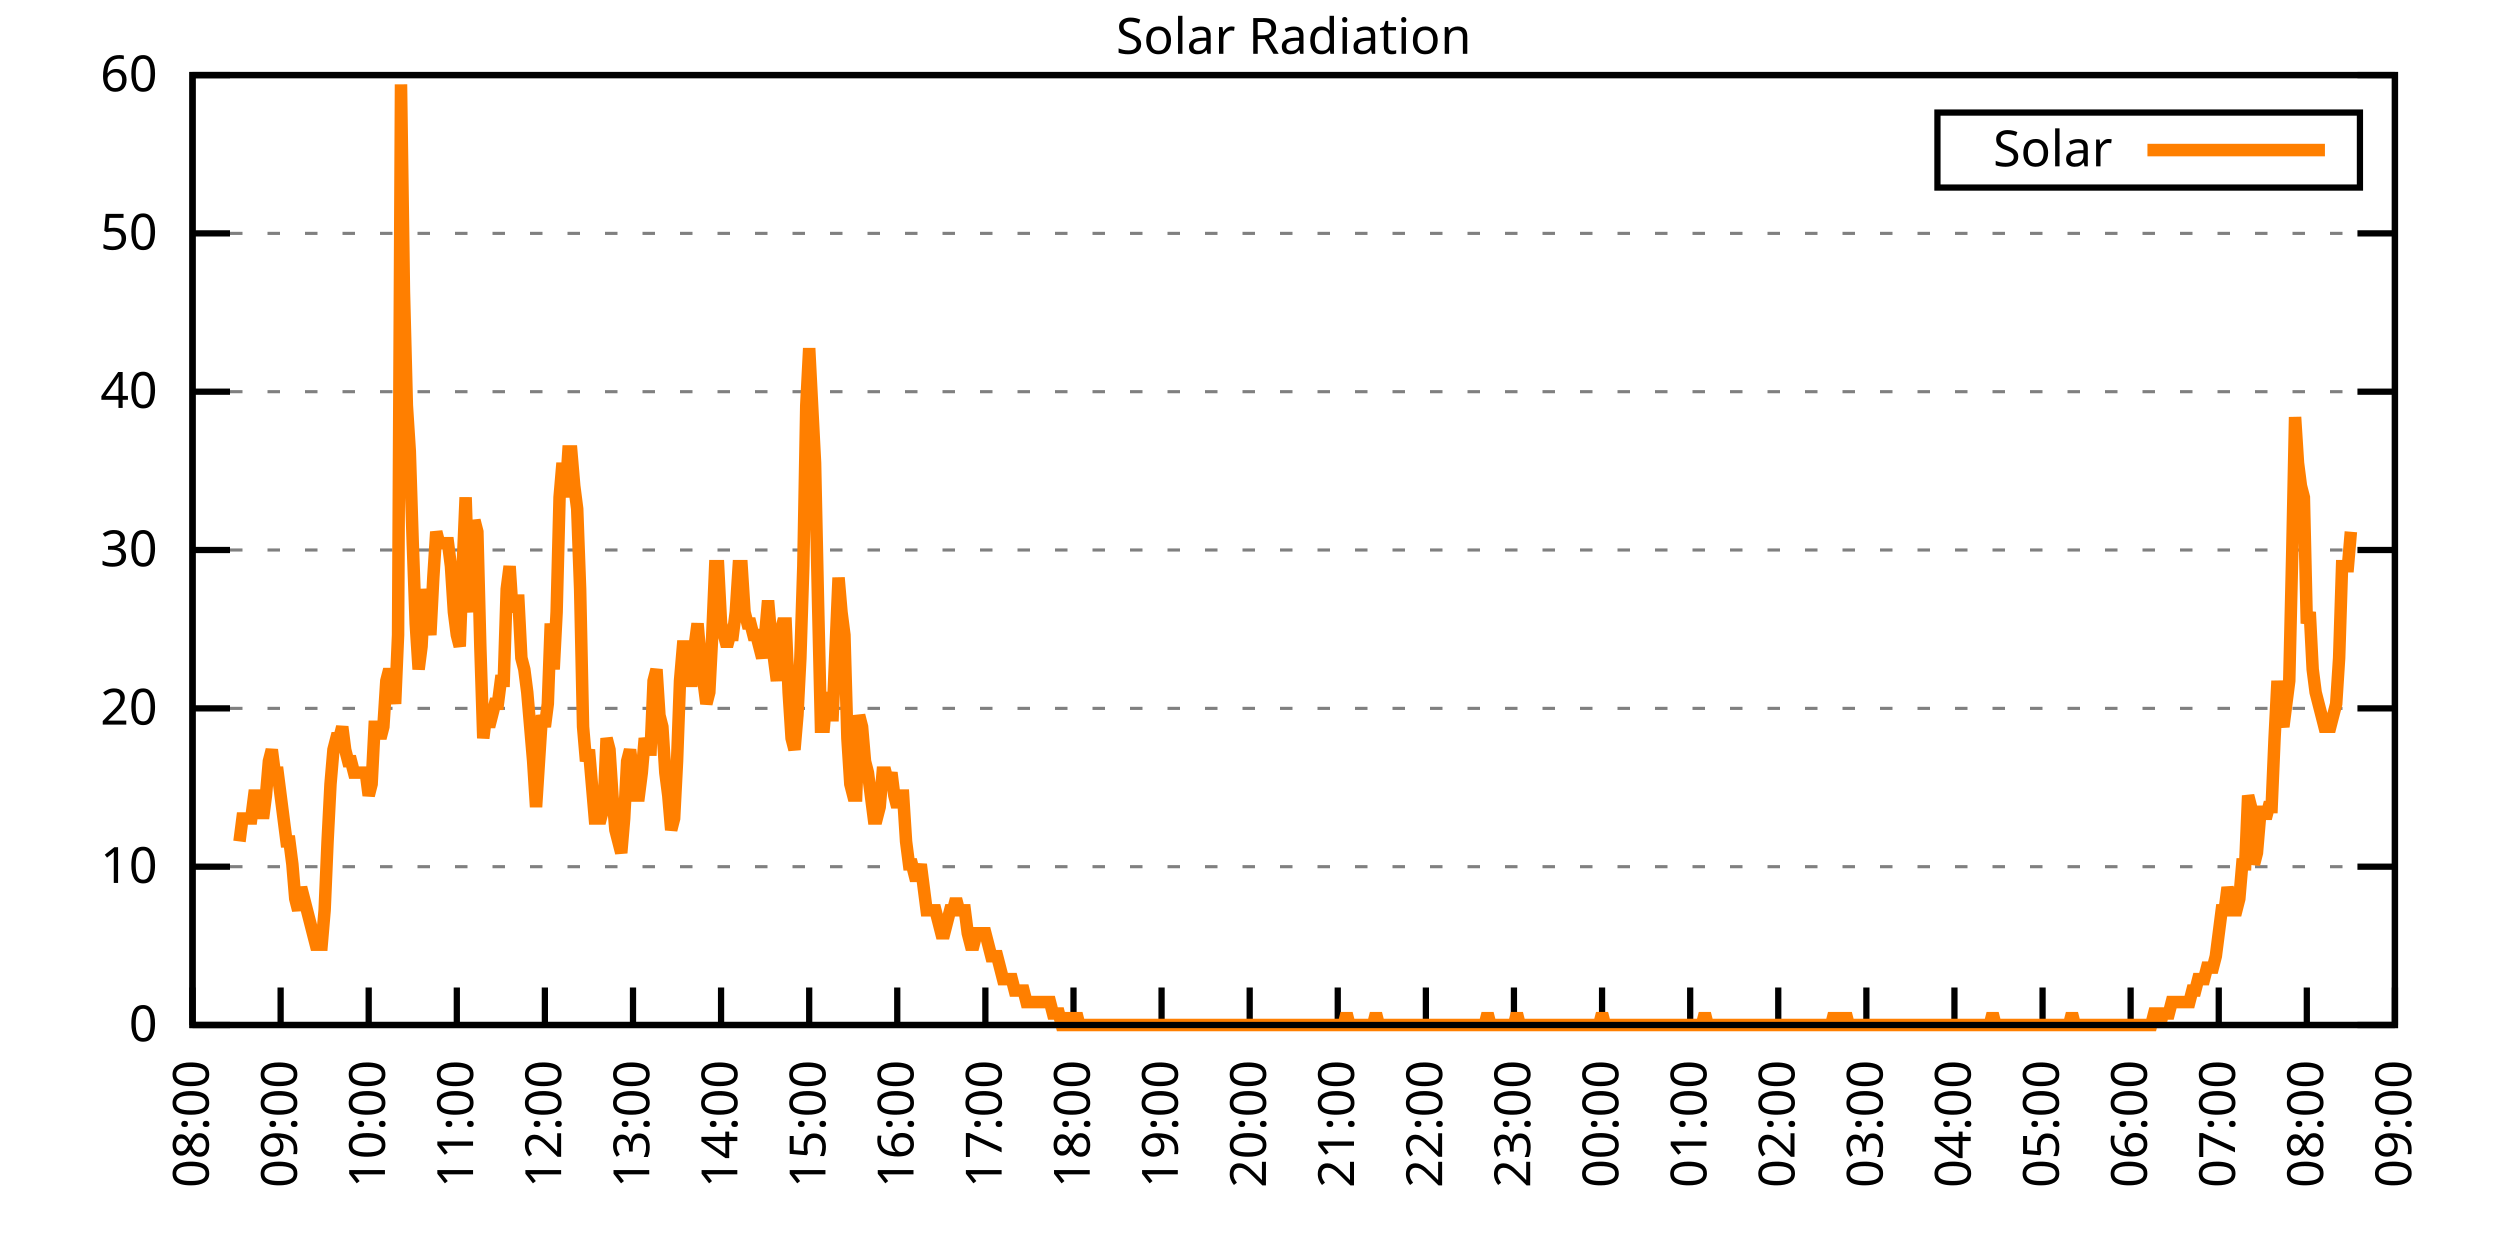
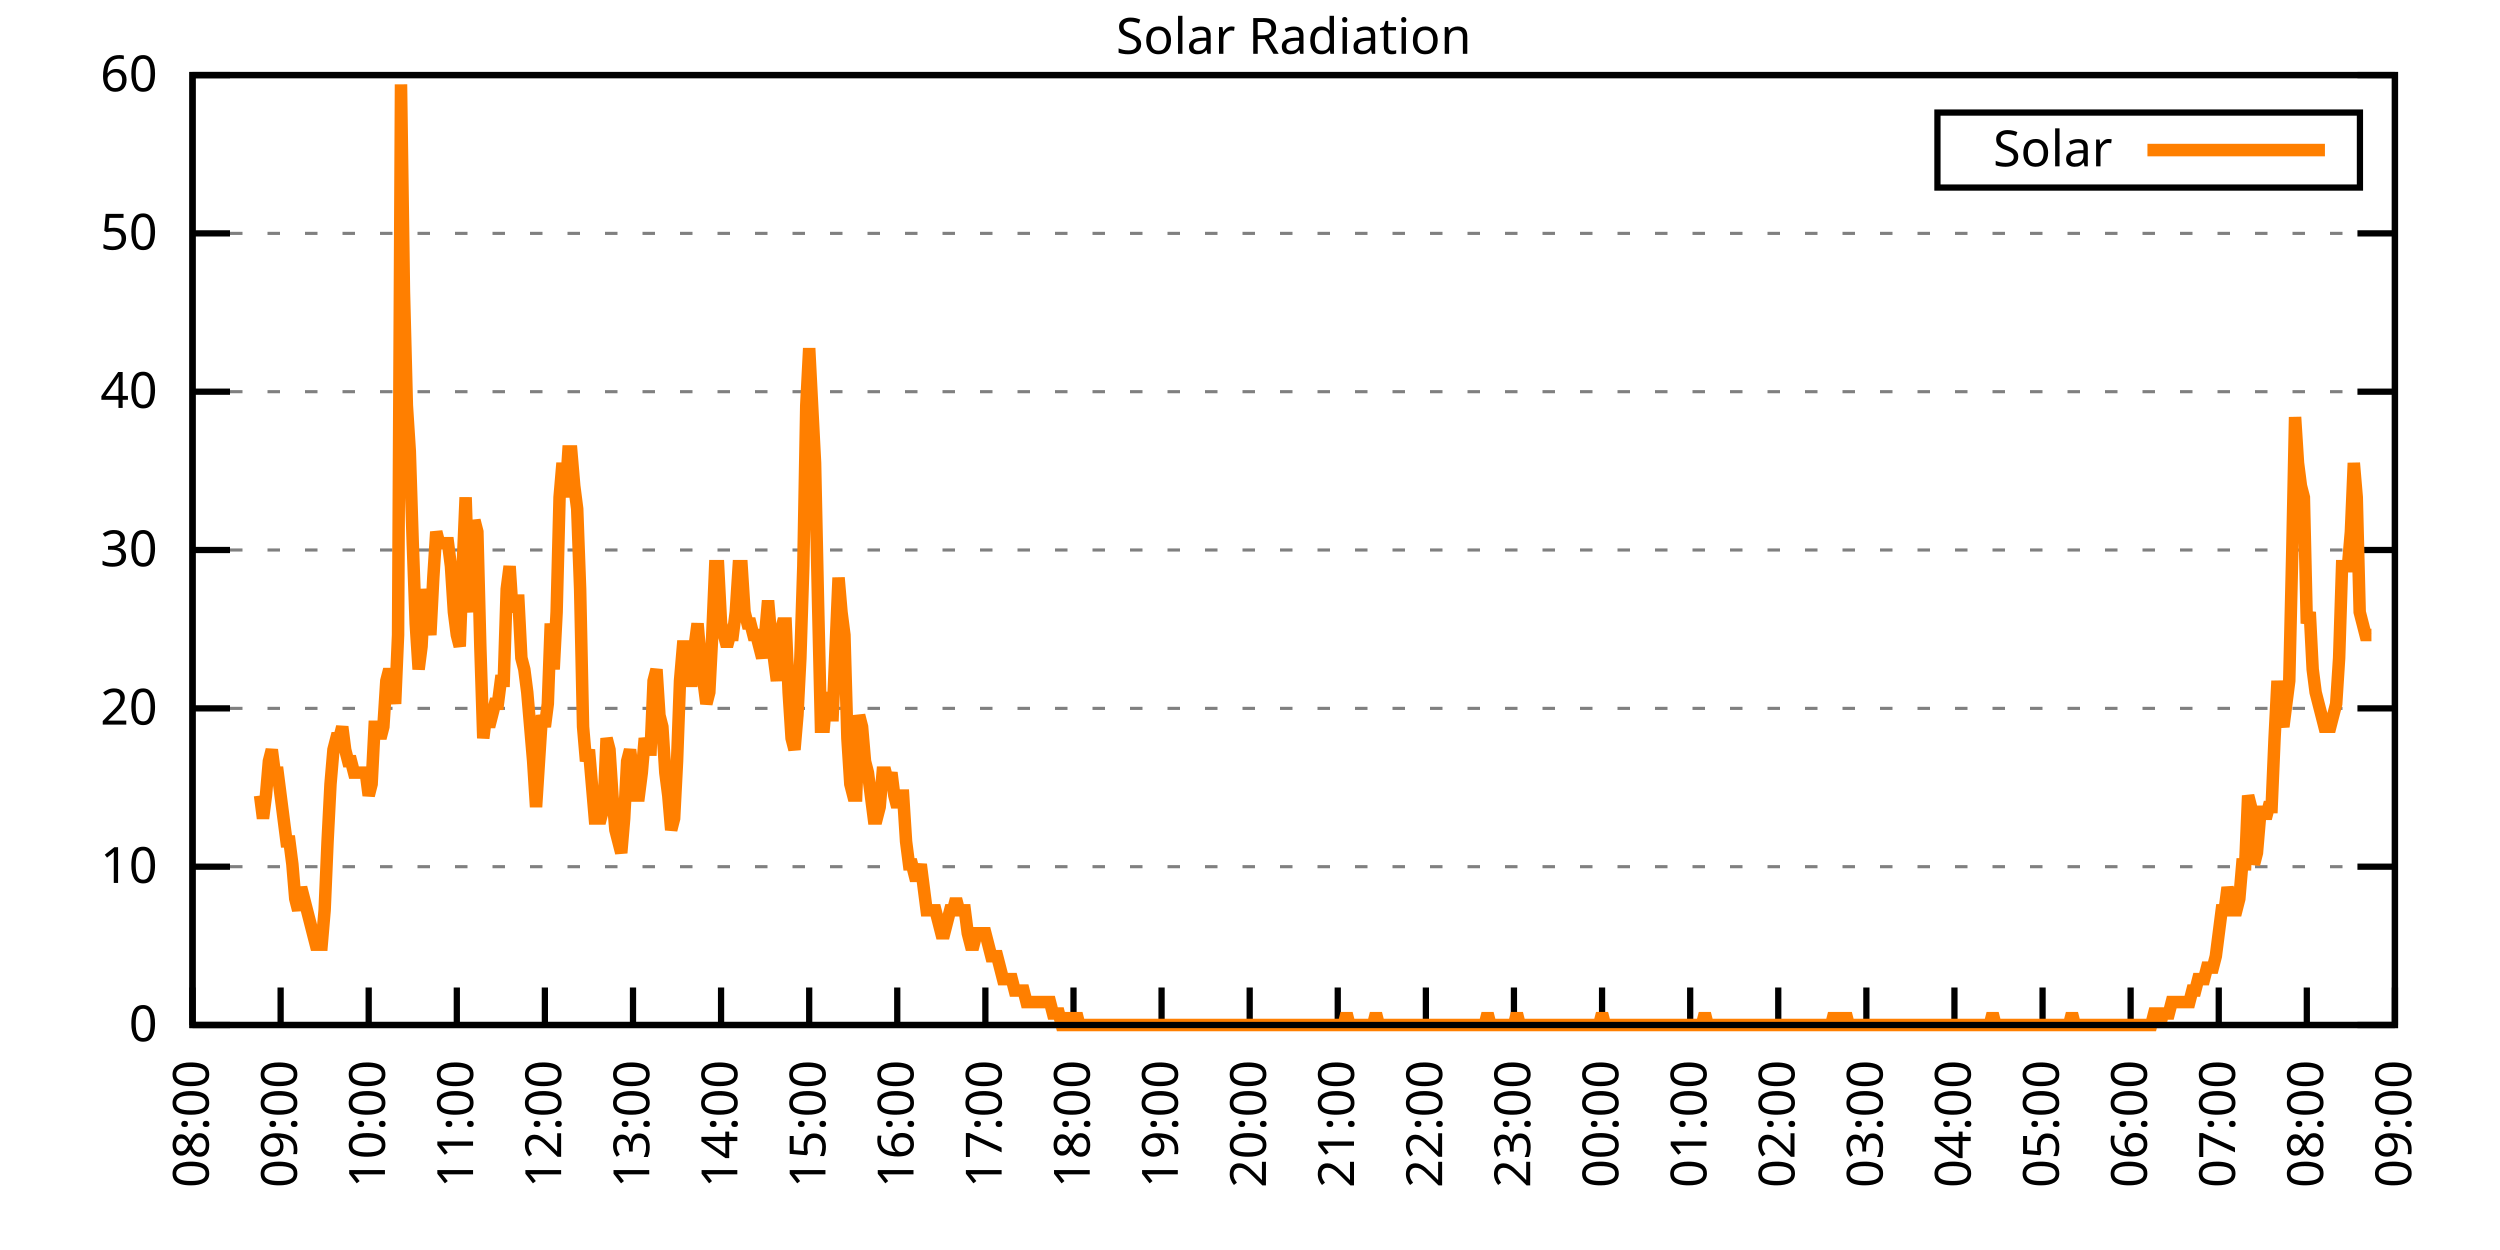
<svg xmlns="http://www.w3.org/2000/svg" xmlns:xlink="http://www.w3.org/1999/xlink" width="400" height="200" viewBox="0 0 400 200">
  <g id="gnuplot_canvas">
    <rect x="0" y="0" width="400" height="200" fill="none" />
    <defs>
      <circle id="gpDot" r="0.5" stroke-width="0.5" stroke="currentColor" />
      <path id="gpPt0" stroke-width="0.333" stroke="currentColor" d="M-1,0 h2 M0,-1 v2" />
      <path id="gpPt1" stroke-width="0.333" stroke="currentColor" d="M-1,-1 L1,1 M1,-1 L-1,1" />
      <path id="gpPt2" stroke-width="0.333" stroke="currentColor" d="M-1,0 L1,0 M0,-1 L0,1 M-1,-1 L1,1 M-1,1 L1,-1" />
      <rect id="gpPt3" stroke-width="0.333" stroke="currentColor" x="-1" y="-1" width="2" height="2" />
      <rect id="gpPt4" stroke-width="0.333" stroke="currentColor" fill="currentColor" x="-1" y="-1" width="2" height="2" />
      <circle id="gpPt5" stroke-width="0.333" stroke="currentColor" cx="0" cy="0" r="1" />
      <use xlink:href="#gpPt5" id="gpPt6" fill="currentColor" stroke="none" />
      <path id="gpPt7" stroke-width="0.333" stroke="currentColor" d="M0,-1.33 L-1.33,0.67 L1.33,0.67 z" />
      <use xlink:href="#gpPt7" id="gpPt8" fill="currentColor" stroke="none" />
      <use xlink:href="#gpPt7" id="gpPt9" stroke="currentColor" transform="rotate(180)" />
      <use xlink:href="#gpPt9" id="gpPt10" fill="currentColor" stroke="none" />
      <use xlink:href="#gpPt3" id="gpPt11" stroke="currentColor" transform="rotate(45)" />
      <use xlink:href="#gpPt11" id="gpPt12" fill="currentColor" stroke="none" />
      <path id="gpPt13" stroke-width="0.333" stroke="currentColor" d="M0,1.330 L1.265,0.411 L0.782,-1.067 L-0.782,-1.076 L-1.265,0.411 z" />
      <use xlink:href="#gpPt13" id="gpPt14" fill="currentColor" stroke="none" />
      <filter id="textbox" filterUnits="objectBoundingBox" x="0" y="0" height="1" width="1">
        <feFlood flood-color="white" flood-opacity="1" result="bgnd" />
        <feComposite in="SourceGraphic" in2="bgnd" operator="atop" />
      </filter>
      <filter id="greybox" filterUnits="objectBoundingBox" x="0" y="0" height="1" width="1">
        <feFlood flood-color="lightgrey" flood-opacity="1" result="grey" />
        <feComposite in="SourceGraphic" in2="grey" operator="atop" />
      </filter>
    </defs>
    <g fill="none" color="white" stroke="currentColor" stroke-width="1.00" stroke-linecap="butt" stroke-linejoin="miter">
</g>
    <g fill="none" color="black" stroke="currentColor" stroke-width="1.00" stroke-linecap="butt" stroke-linejoin="miter">
      <g stroke="none" shape-rendering="crispEdges">
        <polygon fill="rgb(255, 255, 255)" points="30.80,164.00 383.18,164.00 383.18,12.02 30.80,12.02 " />
      </g>
    </g>
    <g fill="none" color="black" stroke="currentColor" stroke-width="1.00" stroke-linecap="butt" stroke-linejoin="miter">
</g>
    <g fill="none" color="black" stroke="black" stroke-width="0.50" stroke-linecap="butt" stroke-linejoin="miter">
</g>
    <g fill="none" color="gray" stroke="currentColor" stroke-width="0.50" stroke-linecap="butt" stroke-linejoin="miter">
      <path stroke="gray" stroke-dasharray="2,4" class="gridline" d="M30.80,164.00 L383.19,164.00  " />
    </g>
    <g fill="none" color="gray" stroke="gray" stroke-width="1.00" stroke-linecap="butt" stroke-linejoin="miter">
</g>
    <g fill="none" color="black" stroke="currentColor" stroke-width="1.00" stroke-linecap="butt" stroke-linejoin="miter">
      <path stroke="black" d="M30.80,164.00 L36.80,164.00 M383.19,164.00 L377.19,164.00  " />
      <g transform="translate(25.20,166.60)" stroke="none" fill="black" font-family="Sans" font-size="8.00" text-anchor="end">
        <text>
          <tspan font-family="Sans"> 0</tspan>
        </text>
      </g>
    </g>
    <g fill="none" color="black" stroke="currentColor" stroke-width="1.00" stroke-linecap="butt" stroke-linejoin="miter">
</g>
    <g fill="none" color="black" stroke="black" stroke-width="0.50" stroke-linecap="butt" stroke-linejoin="miter">
</g>
    <g fill="none" color="gray" stroke="currentColor" stroke-width="0.50" stroke-linecap="butt" stroke-linejoin="miter">
      <path stroke="gray" stroke-dasharray="2,4" class="gridline" d="M30.80,138.67 L383.19,138.67  " />
    </g>
    <g fill="none" color="gray" stroke="gray" stroke-width="1.00" stroke-linecap="butt" stroke-linejoin="miter">
</g>
    <g fill="none" color="black" stroke="currentColor" stroke-width="1.00" stroke-linecap="butt" stroke-linejoin="miter">
      <path stroke="black" d="M30.80,138.67 L36.80,138.67 M383.19,138.67 L377.19,138.67  " />
      <g transform="translate(25.20,141.27)" stroke="none" fill="black" font-family="Sans" font-size="8.00" text-anchor="end">
        <text>
          <tspan font-family="Sans"> 10</tspan>
        </text>
      </g>
    </g>
    <g fill="none" color="black" stroke="currentColor" stroke-width="1.00" stroke-linecap="butt" stroke-linejoin="miter">
</g>
    <g fill="none" color="black" stroke="black" stroke-width="0.50" stroke-linecap="butt" stroke-linejoin="miter">
</g>
    <g fill="none" color="gray" stroke="currentColor" stroke-width="0.50" stroke-linecap="butt" stroke-linejoin="miter">
      <path stroke="gray" stroke-dasharray="2,4" class="gridline" d="M30.80,113.34 L383.19,113.34  " />
    </g>
    <g fill="none" color="gray" stroke="gray" stroke-width="1.00" stroke-linecap="butt" stroke-linejoin="miter">
</g>
    <g fill="none" color="black" stroke="currentColor" stroke-width="1.00" stroke-linecap="butt" stroke-linejoin="miter">
      <path stroke="black" d="M30.80,113.34 L36.80,113.34 M383.19,113.34 L377.19,113.34  " />
      <g transform="translate(25.20,115.94)" stroke="none" fill="black" font-family="Sans" font-size="8.00" text-anchor="end">
        <text>
          <tspan font-family="Sans"> 20</tspan>
        </text>
      </g>
    </g>
    <g fill="none" color="black" stroke="currentColor" stroke-width="1.00" stroke-linecap="butt" stroke-linejoin="miter">
</g>
    <g fill="none" color="black" stroke="black" stroke-width="0.50" stroke-linecap="butt" stroke-linejoin="miter">
</g>
    <g fill="none" color="gray" stroke="currentColor" stroke-width="0.50" stroke-linecap="butt" stroke-linejoin="miter">
      <path stroke="gray" stroke-dasharray="2,4" class="gridline" d="M30.80,88.00 L383.19,88.00  " />
    </g>
    <g fill="none" color="gray" stroke="gray" stroke-width="1.00" stroke-linecap="butt" stroke-linejoin="miter">
</g>
    <g fill="none" color="black" stroke="currentColor" stroke-width="1.00" stroke-linecap="butt" stroke-linejoin="miter">
      <path stroke="black" d="M30.80,88.00 L36.80,88.00 M383.19,88.00 L377.19,88.00  " />
      <g transform="translate(25.20,90.60)" stroke="none" fill="black" font-family="Sans" font-size="8.00" text-anchor="end">
        <text>
          <tspan font-family="Sans"> 30</tspan>
        </text>
      </g>
    </g>
    <g fill="none" color="black" stroke="currentColor" stroke-width="1.00" stroke-linecap="butt" stroke-linejoin="miter">
</g>
    <g fill="none" color="black" stroke="black" stroke-width="0.50" stroke-linecap="butt" stroke-linejoin="miter">
</g>
    <g fill="none" color="gray" stroke="currentColor" stroke-width="0.50" stroke-linecap="butt" stroke-linejoin="miter">
      <path stroke="gray" stroke-dasharray="2,4" class="gridline" d="M30.80,62.67 L383.19,62.67  " />
    </g>
    <g fill="none" color="gray" stroke="gray" stroke-width="1.00" stroke-linecap="butt" stroke-linejoin="miter">
</g>
    <g fill="none" color="black" stroke="currentColor" stroke-width="1.00" stroke-linecap="butt" stroke-linejoin="miter">
      <path stroke="black" d="M30.80,62.67 L36.80,62.67 M383.19,62.67 L377.19,62.67  " />
      <g transform="translate(25.20,65.27)" stroke="none" fill="black" font-family="Sans" font-size="8.00" text-anchor="end">
        <text>
          <tspan font-family="Sans"> 40</tspan>
        </text>
      </g>
    </g>
    <g fill="none" color="black" stroke="currentColor" stroke-width="1.00" stroke-linecap="butt" stroke-linejoin="miter">
</g>
    <g fill="none" color="black" stroke="black" stroke-width="0.50" stroke-linecap="butt" stroke-linejoin="miter">
</g>
    <g fill="none" color="gray" stroke="currentColor" stroke-width="0.50" stroke-linecap="butt" stroke-linejoin="miter">
      <path stroke="gray" stroke-dasharray="2,4" class="gridline" d="M30.80,37.34 L383.19,37.34  " />
    </g>
    <g fill="none" color="gray" stroke="gray" stroke-width="1.00" stroke-linecap="butt" stroke-linejoin="miter">
</g>
    <g fill="none" color="black" stroke="currentColor" stroke-width="1.00" stroke-linecap="butt" stroke-linejoin="miter">
      <path stroke="black" d="M30.80,37.34 L36.80,37.34 M383.19,37.34 L377.19,37.34  " />
      <g transform="translate(25.20,39.94)" stroke="none" fill="black" font-family="Sans" font-size="8.00" text-anchor="end">
        <text>
          <tspan font-family="Sans"> 50</tspan>
        </text>
      </g>
    </g>
    <g fill="none" color="black" stroke="currentColor" stroke-width="1.00" stroke-linecap="butt" stroke-linejoin="miter">
</g>
    <g fill="none" color="black" stroke="black" stroke-width="0.50" stroke-linecap="butt" stroke-linejoin="miter">
</g>
    <g fill="none" color="gray" stroke="currentColor" stroke-width="0.50" stroke-linecap="butt" stroke-linejoin="miter">
      <path stroke="gray" stroke-dasharray="2,4" class="gridline" d="M30.80,12.01 L383.19,12.01  " />
    </g>
    <g fill="none" color="gray" stroke="gray" stroke-width="1.00" stroke-linecap="butt" stroke-linejoin="miter">
</g>
    <g fill="none" color="black" stroke="currentColor" stroke-width="1.00" stroke-linecap="butt" stroke-linejoin="miter">
      <path stroke="black" d="M30.80,12.01 L36.80,12.01 M383.19,12.01 L377.19,12.01  " />
      <g transform="translate(25.20,14.61)" stroke="none" fill="black" font-family="Sans" font-size="8.00" text-anchor="end">
        <text>
          <tspan font-family="Sans"> 60</tspan>
        </text>
      </g>
    </g>
    <g fill="none" color="black" stroke="currentColor" stroke-width="1.00" stroke-linecap="butt" stroke-linejoin="miter">
      <path stroke="black" d="M30.80,164.00 L30.80,158.00  " />
      <g transform="translate(33.40,169.60) rotate(270.00)" stroke="none" fill="black" font-family="Sans" font-size="8.00" text-anchor="end">
        <text>
          <tspan font-family="Sans">08:00</tspan>
        </text>
      </g>
    </g>
    <g fill="none" color="black" stroke="currentColor" stroke-width="1.00" stroke-linecap="butt" stroke-linejoin="miter">
      <path stroke="black" d="M44.90,164.00 L44.90,158.00  " />
      <g transform="translate(47.50,169.60) rotate(270.00)" stroke="none" fill="black" font-family="Sans" font-size="8.00" text-anchor="end">
        <text>
          <tspan font-family="Sans">09:00</tspan>
        </text>
      </g>
    </g>
    <g fill="none" color="black" stroke="currentColor" stroke-width="1.00" stroke-linecap="butt" stroke-linejoin="miter">
      <path stroke="black" d="M58.99,164.00 L58.99,158.00  " />
      <g transform="translate(61.59,169.60) rotate(270.00)" stroke="none" fill="black" font-family="Sans" font-size="8.00" text-anchor="end">
        <text>
          <tspan font-family="Sans">10:00</tspan>
        </text>
      </g>
    </g>
    <g fill="none" color="black" stroke="currentColor" stroke-width="1.00" stroke-linecap="butt" stroke-linejoin="miter">
      <path stroke="black" d="M73.09,164.00 L73.09,158.00  " />
      <g transform="translate(75.69,169.60) rotate(270.00)" stroke="none" fill="black" font-family="Sans" font-size="8.00" text-anchor="end">
        <text>
          <tspan font-family="Sans">11:00</tspan>
        </text>
      </g>
    </g>
    <g fill="none" color="black" stroke="currentColor" stroke-width="1.00" stroke-linecap="butt" stroke-linejoin="miter">
      <path stroke="black" d="M87.18,164.00 L87.18,158.00  " />
      <g transform="translate(89.78,169.60) rotate(270.00)" stroke="none" fill="black" font-family="Sans" font-size="8.00" text-anchor="end">
        <text>
          <tspan font-family="Sans">12:00</tspan>
        </text>
      </g>
    </g>
    <g fill="none" color="black" stroke="currentColor" stroke-width="1.00" stroke-linecap="butt" stroke-linejoin="miter">
      <path stroke="black" d="M101.28,164.00 L101.28,158.00  " />
      <g transform="translate(103.88,169.60) rotate(270.00)" stroke="none" fill="black" font-family="Sans" font-size="8.00" text-anchor="end">
        <text>
          <tspan font-family="Sans">13:00</tspan>
        </text>
      </g>
    </g>
    <g fill="none" color="black" stroke="currentColor" stroke-width="1.00" stroke-linecap="butt" stroke-linejoin="miter">
      <path stroke="black" d="M115.37,164.00 L115.37,158.00  " />
      <g transform="translate(117.97,169.60) rotate(270.00)" stroke="none" fill="black" font-family="Sans" font-size="8.00" text-anchor="end">
        <text>
          <tspan font-family="Sans">14:00</tspan>
        </text>
      </g>
    </g>
    <g fill="none" color="black" stroke="currentColor" stroke-width="1.00" stroke-linecap="butt" stroke-linejoin="miter">
      <path stroke="black" d="M129.47,164.00 L129.47,158.00  " />
      <g transform="translate(132.07,169.60) rotate(270.00)" stroke="none" fill="black" font-family="Sans" font-size="8.00" text-anchor="end">
        <text>
          <tspan font-family="Sans">15:00</tspan>
        </text>
      </g>
    </g>
    <g fill="none" color="black" stroke="currentColor" stroke-width="1.00" stroke-linecap="butt" stroke-linejoin="miter">
      <path stroke="black" d="M143.56,164.00 L143.56,158.00  " />
      <g transform="translate(146.16,169.60) rotate(270.00)" stroke="none" fill="black" font-family="Sans" font-size="8.00" text-anchor="end">
        <text>
          <tspan font-family="Sans">16:00</tspan>
        </text>
      </g>
    </g>
    <g fill="none" color="black" stroke="currentColor" stroke-width="1.00" stroke-linecap="butt" stroke-linejoin="miter">
      <path stroke="black" d="M157.66,164.00 L157.66,158.00  " />
      <g transform="translate(160.26,169.60) rotate(270.00)" stroke="none" fill="black" font-family="Sans" font-size="8.00" text-anchor="end">
        <text>
          <tspan font-family="Sans">17:00</tspan>
        </text>
      </g>
    </g>
    <g fill="none" color="black" stroke="currentColor" stroke-width="1.00" stroke-linecap="butt" stroke-linejoin="miter">
      <path stroke="black" d="M171.76,164.00 L171.76,158.00  " />
      <g transform="translate(174.36,169.60) rotate(270.00)" stroke="none" fill="black" font-family="Sans" font-size="8.00" text-anchor="end">
        <text>
          <tspan font-family="Sans">18:00</tspan>
        </text>
      </g>
    </g>
    <g fill="none" color="black" stroke="currentColor" stroke-width="1.00" stroke-linecap="butt" stroke-linejoin="miter">
      <path stroke="black" d="M185.85,164.00 L185.85,158.00  " />
      <g transform="translate(188.45,169.60) rotate(270.00)" stroke="none" fill="black" font-family="Sans" font-size="8.00" text-anchor="end">
        <text>
          <tspan font-family="Sans">19:00</tspan>
        </text>
      </g>
    </g>
    <g fill="none" color="black" stroke="currentColor" stroke-width="1.00" stroke-linecap="butt" stroke-linejoin="miter">
      <path stroke="black" d="M199.95,164.00 L199.95,158.00  " />
      <g transform="translate(202.55,169.60) rotate(270.00)" stroke="none" fill="black" font-family="Sans" font-size="8.00" text-anchor="end">
        <text>
          <tspan font-family="Sans">20:00</tspan>
        </text>
      </g>
    </g>
    <g fill="none" color="black" stroke="currentColor" stroke-width="1.00" stroke-linecap="butt" stroke-linejoin="miter">
      <path stroke="black" d="M214.04,164.00 L214.04,158.00  " />
      <g transform="translate(216.64,169.60) rotate(270.00)" stroke="none" fill="black" font-family="Sans" font-size="8.00" text-anchor="end">
        <text>
          <tspan font-family="Sans">21:00</tspan>
        </text>
      </g>
    </g>
    <g fill="none" color="black" stroke="currentColor" stroke-width="1.00" stroke-linecap="butt" stroke-linejoin="miter">
      <path stroke="black" d="M228.14,164.00 L228.14,158.00  " />
      <g transform="translate(230.74,169.60) rotate(270.00)" stroke="none" fill="black" font-family="Sans" font-size="8.00" text-anchor="end">
        <text>
          <tspan font-family="Sans">22:00</tspan>
        </text>
      </g>
    </g>
    <g fill="none" color="black" stroke="currentColor" stroke-width="1.00" stroke-linecap="butt" stroke-linejoin="miter">
      <path stroke="black" d="M242.23,164.00 L242.23,158.00  " />
      <g transform="translate(244.83,169.60) rotate(270.00)" stroke="none" fill="black" font-family="Sans" font-size="8.00" text-anchor="end">
        <text>
          <tspan font-family="Sans">23:00</tspan>
        </text>
      </g>
    </g>
    <g fill="none" color="black" stroke="currentColor" stroke-width="1.00" stroke-linecap="butt" stroke-linejoin="miter">
      <path stroke="black" d="M256.33,164.00 L256.33,158.00  " />
      <g transform="translate(258.93,169.60) rotate(270.00)" stroke="none" fill="black" font-family="Sans" font-size="8.00" text-anchor="end">
        <text>
          <tspan font-family="Sans">00:00</tspan>
        </text>
      </g>
    </g>
    <g fill="none" color="black" stroke="currentColor" stroke-width="1.00" stroke-linecap="butt" stroke-linejoin="miter">
      <path stroke="black" d="M270.43,164.00 L270.43,158.00  " />
      <g transform="translate(273.03,169.60) rotate(270.00)" stroke="none" fill="black" font-family="Sans" font-size="8.00" text-anchor="end">
        <text>
          <tspan font-family="Sans">01:00</tspan>
        </text>
      </g>
    </g>
    <g fill="none" color="black" stroke="currentColor" stroke-width="1.00" stroke-linecap="butt" stroke-linejoin="miter">
      <path stroke="black" d="M284.52,164.00 L284.52,158.00  " />
      <g transform="translate(287.12,169.60) rotate(270.00)" stroke="none" fill="black" font-family="Sans" font-size="8.00" text-anchor="end">
        <text>
          <tspan font-family="Sans">02:00</tspan>
        </text>
      </g>
    </g>
    <g fill="none" color="black" stroke="currentColor" stroke-width="1.00" stroke-linecap="butt" stroke-linejoin="miter">
      <path stroke="black" d="M298.62,164.00 L298.62,158.00  " />
      <g transform="translate(301.22,169.60) rotate(270.00)" stroke="none" fill="black" font-family="Sans" font-size="8.00" text-anchor="end">
        <text>
          <tspan font-family="Sans">03:00</tspan>
        </text>
      </g>
    </g>
    <g fill="none" color="black" stroke="currentColor" stroke-width="1.00" stroke-linecap="butt" stroke-linejoin="miter">
      <path stroke="black" d="M312.71,164.00 L312.71,158.00  " />
      <g transform="translate(315.31,169.60) rotate(270.00)" stroke="none" fill="black" font-family="Sans" font-size="8.00" text-anchor="end">
        <text>
          <tspan font-family="Sans">04:00</tspan>
        </text>
      </g>
    </g>
    <g fill="none" color="black" stroke="currentColor" stroke-width="1.00" stroke-linecap="butt" stroke-linejoin="miter">
      <path stroke="black" d="M326.81,164.00 L326.81,158.00  " />
      <g transform="translate(329.41,169.60) rotate(270.00)" stroke="none" fill="black" font-family="Sans" font-size="8.00" text-anchor="end">
        <text>
          <tspan font-family="Sans">05:00</tspan>
        </text>
      </g>
    </g>
    <g fill="none" color="black" stroke="currentColor" stroke-width="1.00" stroke-linecap="butt" stroke-linejoin="miter">
      <path stroke="black" d="M340.90,164.00 L340.90,158.00  " />
      <g transform="translate(343.50,169.60) rotate(270.00)" stroke="none" fill="black" font-family="Sans" font-size="8.00" text-anchor="end">
        <text>
          <tspan font-family="Sans">06:00</tspan>
        </text>
      </g>
    </g>
    <g fill="none" color="black" stroke="currentColor" stroke-width="1.00" stroke-linecap="butt" stroke-linejoin="miter">
      <path stroke="black" d="M355.00,164.00 L355.00,158.00  " />
      <g transform="translate(357.60,169.60) rotate(270.00)" stroke="none" fill="black" font-family="Sans" font-size="8.00" text-anchor="end">
        <text>
          <tspan font-family="Sans">07:00</tspan>
        </text>
      </g>
    </g>
    <g fill="none" color="black" stroke="currentColor" stroke-width="1.00" stroke-linecap="butt" stroke-linejoin="miter">
      <path stroke="black" d="M369.09,164.00 L369.09,158.00  " />
      <g transform="translate(371.69,169.60) rotate(270.00)" stroke="none" fill="black" font-family="Sans" font-size="8.00" text-anchor="end">
        <text>
          <tspan font-family="Sans">08:00</tspan>
        </text>
      </g>
    </g>
    <g fill="none" color="black" stroke="currentColor" stroke-width="1.00" stroke-linecap="butt" stroke-linejoin="miter">
      <path stroke="black" d="M383.19,164.00 L383.19,158.00  " />
      <g transform="translate(385.79,169.60) rotate(270.00)" stroke="none" fill="black" font-family="Sans" font-size="8.00" text-anchor="end">
        <text>
          <tspan font-family="Sans">09:00</tspan>
        </text>
      </g>
    </g>
    <g fill="none" color="black" stroke="currentColor" stroke-width="1.00" stroke-linecap="butt" stroke-linejoin="miter">
</g>
    <g fill="none" color="black" stroke="currentColor" stroke-width="1.00" stroke-linecap="butt" stroke-linejoin="miter">
      <path stroke="black" d="M30.80,12.01 L30.80,164.00 L383.19,164.00 L383.19,12.01 L30.80,12.01 Z  " />
    </g>
    <g fill="none" color="black" stroke="currentColor" stroke-width="1.00" stroke-linecap="butt" stroke-linejoin="miter">
</g>
    <g fill="none" color="black" stroke="currentColor" stroke-width="1.00" stroke-linecap="butt" stroke-linejoin="miter">
      <path stroke="black" d="M309.99,30.01 L309.99,18.01 L377.59,18.01 L377.59,30.01 L309.99,30.01 Z  " />
    </g>
    <g id="Solar_Radiation_plot_1">
      <g fill="none" color="white" stroke="black" stroke-width="2.00" stroke-linecap="butt" stroke-linejoin="miter">
</g>
      <g fill="none" color="black" stroke="currentColor" stroke-width="2.00" stroke-linecap="butt" stroke-linejoin="miter">
        <g transform="translate(337.99,26.61)" stroke="none" fill="black" font-family="Sans" font-size="8.00" text-anchor="end">
          <text>
            <tspan font-family="Sans">Solar</tspan>
          </text>
        </g>
      </g>
      <g fill="none" color="black" stroke="currentColor" stroke-width="2.00" stroke-linecap="butt" stroke-linejoin="miter">
-         <path stroke="rgb(255, 127,   0)" d="M343.59,24.01 L371.99,24.01 M38.32,134.63 L38.79,130.96 L39.26,130.96 L39.73,130.96 L40.20,130.96 L40.67,127.29   L41.14,127.29 L41.61,127.29 L42.08,130.96 L42.55,127.29 L43.02,121.79 L43.49,119.95 L43.96,123.62 L44.43,123.62   L44.90,127.29 L45.37,130.96 L45.84,134.63 L46.31,134.63 L46.78,138.30 L47.24,143.81 L47.71,145.65 L48.18,141.98   L48.65,143.81 L49.12,145.65 L49.59,147.48 L50.06,149.32 L50.53,151.15 L51.00,151.15 L51.47,151.15 L51.94,145.65   L52.41,134.63 L52.88,125.46 L53.35,119.95 L53.82,118.12 L54.29,118.12 L54.76,116.28 L55.23,119.95 L55.70,121.79   L56.17,121.79 L56.64,123.62 L57.11,123.62 L57.58,123.62 L58.05,123.62 L58.52,123.62 L58.99,127.29 L59.46,125.46   L59.93,116.28 L60.40,116.28 L60.87,118.12 L61.34,116.28 L61.81,108.94 L62.28,107.10 L62.75,108.94 L63.22,112.61   L63.69,101.60 L64.16,13.50 L64.63,46.54 L65.10,64.89 L65.57,72.23 L66.04,86.91 L66.51,99.76 L66.98,107.10   L67.45,103.43 L67.92,94.26 L68.39,97.93 L68.86,101.60 L69.33,92.42 L69.80,85.08 L70.27,86.91 L70.74,86.91   L71.21,86.91 L71.68,86.91 L72.15,90.59 L72.62,97.93 L73.09,101.60 L73.56,103.43 L74.03,90.59 L74.50,79.57   L74.97,94.26 L75.44,97.93 L75.91,83.24 L76.38,85.08 L76.85,103.43 L77.32,118.12 L77.79,114.44 L78.26,116.28   L78.73,114.44 L79.19,112.61 L79.66,112.61 L80.13,108.94 L80.60,108.94 L81.07,94.26 L81.54,90.59 L82.01,97.93   L82.48,96.09 L82.95,96.09 L83.42,105.27 L83.89,107.10 L84.36,110.77 L84.83,116.28 L85.30,121.79 L85.77,129.13   L86.24,121.79 L86.71,114.44 L87.18,116.28 L87.65,112.61 L88.12,99.76 L88.59,107.10 L89.06,97.93 L89.53,79.57   L90.00,74.07 L90.47,79.57 L90.94,72.23 L91.41,72.23 L91.88,77.74 L92.35,81.41 L92.82,94.26 L93.29,116.28   L93.76,121.79 L94.23,119.95 L94.70,125.46 L95.17,130.96 L95.64,130.96 L96.11,130.96 L96.58,129.13 L97.05,118.12   L97.52,119.95 L97.99,127.29 L98.46,132.80 L98.93,134.63 L99.40,136.47 L99.87,130.96 L100.34,121.79 L100.81,119.95   L101.28,123.62 L101.75,127.29 L102.22,127.29 L102.69,123.62 L103.16,118.12 L103.63,119.95 L104.10,119.95 L104.57,108.94   L105.04,107.10 L105.51,114.44 L105.98,116.28 L106.45,123.62 L106.92,127.29 L107.39,132.80 L107.86,130.96 L108.33,121.79   L108.80,108.94 L109.27,103.43 L109.74,103.43 L110.21,108.94 L110.68,108.94 L111.14,103.43 L111.61,99.76 L112.08,105.27   L112.55,108.94 L113.02,112.61 L113.49,110.77 L113.96,101.60 L114.43,90.59 L114.90,90.59 L115.37,99.76 L115.84,101.60   L116.31,103.43 L116.78,101.60 L117.25,101.60 L117.72,97.93 L118.19,90.59 L118.66,90.59 L119.13,97.93 L119.60,99.76   L120.07,99.76 L120.54,101.60 L121.01,101.60 L121.48,103.43 L121.95,105.27 L122.42,101.60 L122.89,96.09 L123.36,101.60   L123.83,105.27 L124.30,108.94 L124.77,101.60 L125.24,99.76 L125.71,99.76 L126.18,110.77 L126.65,118.12 L127.12,119.95   L127.59,114.44 L128.06,105.27 L128.53,90.59 L129.00,64.89 L129.47,55.71 L129.94,64.89 L130.41,74.07 L130.88,96.09   L131.35,116.28 L131.82,116.28 L132.29,110.77 L132.76,114.44 L133.23,114.44 L133.70,103.43 L134.17,92.42 L134.64,97.93   L135.11,101.60 L135.58,118.12 L136.05,125.46 L136.52,127.29 L136.99,127.29 L137.46,114.44 L137.93,116.28 L138.40,121.79   L138.87,123.62 L139.34,127.29 L139.81,130.96 L140.28,130.96 L140.75,129.13 L141.22,123.62 L141.69,123.62 L142.16,125.46   L142.63,123.62 L143.09,127.29 L143.56,129.13 L144.03,127.29 L144.50,127.29 L144.97,134.63 L145.44,138.30 L145.91,138.30   L146.38,140.14 L146.85,140.14 L147.32,138.30 L147.79,141.98 L148.26,145.65 L148.73,145.65 L149.20,145.65 L149.67,145.65   L150.14,147.48 L150.61,149.32 L151.08,149.32 L151.55,147.48 L152.02,145.65 L152.49,145.65 L152.96,143.81 L153.43,145.65   L153.90,145.65 L154.37,145.65 L154.84,149.32 L155.31,151.15 L155.78,151.15 L156.25,149.32 L156.72,149.32 L157.19,149.32   L157.66,149.32 L158.13,151.15 L158.60,152.99 L159.07,152.99 L159.54,152.99 L160.01,154.82 L160.48,156.66 L160.95,156.66   L161.42,156.66 L161.89,156.66 L162.36,158.49 L162.83,158.49 L163.30,158.49 L163.77,158.49 L164.24,160.33 L164.71,160.33   L165.18,160.33 L165.65,160.33 L166.12,160.33 L166.59,160.33 L167.06,160.33 L167.53,160.33 L168.00,160.33 L168.47,162.16   L168.94,162.16 L169.41,162.16 L169.88,164.00 L170.35,164.00 L170.82,162.16 L171.29,164.00 L171.76,164.00 L172.23,162.16   L172.70,164.00 L173.17,164.00 L173.64,164.00 L174.11,164.00 L174.58,164.00 L175.04,164.00 L175.51,164.00 L175.98,164.00   L176.45,164.00 L176.92,164.00 L177.39,164.00 L177.86,164.00 L178.33,164.00 L178.80,164.00 L179.27,164.00 L179.74,164.00   L180.21,164.00 L180.68,164.00 L181.15,164.00 L181.62,164.00 L182.09,164.00 L182.56,164.00 L183.03,164.00 L183.50,164.00   L183.97,164.00 L184.44,164.00 L184.91,164.00 L185.38,164.00 L185.85,164.00 L186.32,164.00 L186.79,164.00 L187.26,164.00   L187.73,164.00 L188.20,164.00 L188.67,164.00 L189.14,164.00 L189.61,164.00 L190.08,164.00 L190.55,164.00 L191.02,164.00   L191.49,164.00 L191.96,164.00 L192.43,164.00 L192.90,164.00 L193.37,164.00 L193.84,164.00 L194.31,164.00 L194.78,164.00   L195.25,164.00 L195.72,164.00 L196.19,164.00 L196.66,164.00 L197.13,164.00 L197.60,164.00 L198.07,164.00 L198.54,164.00   L199.01,164.00 L199.48,164.00 L199.95,164.00 L200.42,164.00 L200.89,164.00 L201.36,164.00 L201.83,164.00 L202.30,164.00   L202.77,164.00 L203.24,164.00 L203.71,164.00 L204.18,164.00 L204.65,164.00 L205.12,164.00 L205.59,164.00 L206.06,164.00   L206.53,164.00 L207.00,164.00 L207.46,164.00 L207.93,164.00 L208.40,164.00 L208.87,164.00 L209.34,164.00 L209.81,164.00   L210.28,164.00 L210.75,164.00 L211.22,164.00 L211.69,164.00 L212.16,164.00 L212.63,164.00 L213.10,164.00 L213.57,164.00   L214.04,164.00 L214.51,164.00 L214.98,164.00 L215.45,162.16 L215.92,164.00 L216.39,164.00 L216.86,164.00 L217.33,164.00   L217.80,164.00 L218.27,164.00 L218.74,164.00 L219.21,164.00 L219.68,164.00 L220.15,162.16 L220.62,164.00 L221.09,164.00   L221.56,164.00 L222.03,164.00 L222.50,164.00 L222.97,164.00 L223.44,164.00 L223.91,164.00 L224.38,164.00 L224.85,164.00   L225.32,164.00 L225.79,164.00 L226.26,164.00 L226.73,164.00 L227.20,164.00 L227.67,164.00 L228.14,164.00 L228.61,164.00   L229.08,164.00 L229.55,164.00 L230.02,164.00 L230.49,164.00 L230.96,164.00 L231.43,164.00 L231.90,164.00 L232.37,164.00   L232.84,164.00 L233.31,164.00 L233.78,164.00 L234.25,164.00 L234.72,164.00 L235.19,164.00 L235.66,164.00 L236.13,164.00   L236.60,164.00 L237.07,164.00 L237.54,164.00 L238.01,162.16 L238.48,164.00 L238.95,164.00 L239.41,164.00 L239.88,164.00   L240.35,164.00 L240.82,164.00 L241.29,164.00 L241.76,164.00 L242.23,164.00 L242.70,162.16 L243.17,164.00 L243.64,164.00   L244.11,164.00 L244.58,164.00 L245.05,164.00 L245.52,164.00 L245.99,164.00 L246.46,164.00 L246.93,164.00 L247.40,164.00   L247.87,164.00 L248.34,164.00 L248.81,164.00 L249.28,164.00 L249.75,164.00 L250.22,164.00 L250.69,164.00 L251.16,164.00   L251.63,164.00 L252.10,164.00 L252.57,164.00 L253.04,164.00 L253.51,164.00 L253.98,164.00 L254.45,164.00 L254.92,164.00   L255.39,164.00 L255.86,164.00 L256.33,162.16 L256.80,164.00 L257.27,164.00 L257.74,164.00 L258.21,164.00 L258.68,164.00   L259.15,164.00 L259.62,164.00 L260.09,164.00 L260.56,164.00 L261.03,164.00 L261.50,164.00 L261.97,164.00 L262.44,164.00   L262.91,164.00 L263.38,164.00 L263.85,164.00 L264.32,164.00 L264.79,164.00 L265.26,164.00 L265.73,164.00 L266.20,164.00   L266.67,164.00 L267.14,164.00 L267.61,164.00 L268.08,164.00 L268.55,164.00 L269.02,164.00 L269.49,164.00 L269.96,164.00   L270.43,164.00 L270.90,164.00 L271.36,164.00 L271.83,164.00 L272.30,164.00 L272.77,162.16 L273.24,164.00 L273.71,164.00   L274.18,164.00 L274.65,164.00 L275.12,164.00 L275.59,164.00 L276.06,164.00 L276.53,164.00 L277.00,164.00 L277.47,164.00   L277.94,164.00 L278.41,164.00 L278.88,164.00 L279.35,164.00 L279.82,164.00 L280.29,164.00 L280.76,164.00 L281.23,164.00   L281.70,164.00 L282.17,164.00 L282.64,164.00 L283.11,164.00 L283.58,164.00 L284.05,164.00 L284.52,164.00 L284.99,164.00   L285.46,164.00 L285.93,164.00 L286.40,164.00 L286.87,164.00 L287.34,164.00 L287.81,164.00 L288.28,164.00 L288.75,164.00   L289.22,164.00 L289.69,164.00 L290.16,164.00 L290.63,164.00 L291.10,164.00 L291.57,164.00 L292.04,164.00 L292.51,164.00   L292.98,164.00 L293.45,162.16 L293.92,164.00 L294.39,164.00 L294.86,164.00 L295.33,162.16 L295.80,164.00 L296.27,164.00   L296.74,164.00 L297.21,164.00 L297.68,164.00 L298.15,164.00 L298.62,164.00 L299.09,164.00 L299.56,164.00 L300.03,164.00   L300.50,164.00 L300.97,164.00 L301.44,164.00 L301.91,164.00 L302.38,164.00 L302.85,164.00 L303.31,164.00 L303.78,164.00   L304.25,164.00 L304.72,164.00 L305.19,164.00 L305.66,164.00 L306.13,164.00 L306.60,164.00 L307.07,164.00 L307.54,164.00   L308.01,164.00 L308.48,164.00 L308.95,164.00 L309.42,164.00 L309.89,164.00 L310.36,164.00 L310.83,164.00 L311.30,164.00   L311.77,164.00 L312.24,164.00 L312.71,164.00 L313.18,164.00 L313.65,164.00 L314.12,164.00 L314.59,164.00 L315.06,164.00   L315.53,164.00 L316.00,164.00 L316.47,164.00 L316.94,164.00 L317.41,164.00 L317.88,164.00 L318.35,164.00 L318.82,162.16   L319.29,164.00 L319.76,164.00 L320.23,164.00 L320.70,164.00 L321.17,164.00 L321.64,164.00 L322.11,164.00 L322.58,164.00   L323.05,164.00 L323.52,164.00 L323.99,164.00 L324.46,164.00 L324.93,164.00 L325.40,164.00 L325.87,164.00 L326.34,164.00   L326.81,164.00 L327.28,164.00 L327.75,164.00 L328.22,164.00 L328.69,164.00 L329.16,164.00 L329.63,164.00 L330.10,164.00   L330.57,164.00 L331.04,164.00 L331.51,162.16 L331.98,164.00 L332.45,164.00 L332.92,164.00 L333.39,164.00 L333.86,164.00   L334.33,164.00 L334.80,164.00 L335.26,164.00 L335.73,164.00 L336.20,164.00 L336.67,164.00 L337.14,164.00 L337.61,164.00   L338.08,164.00 L338.55,164.00 L339.02,164.00 L339.49,164.00 L339.96,164.00 L340.43,164.00 L340.90,164.00 L341.37,164.00   L341.84,164.00 L342.31,164.00 L342.78,164.00 L343.25,164.00 L343.72,164.00 L344.19,164.00 L344.66,162.16 L345.13,162.16   L345.60,164.00 L346.07,162.16 L346.54,162.16 L347.01,162.16 L347.48,160.33 L347.95,160.33 L348.42,160.33 L348.89,160.33   L349.36,160.33 L349.83,160.33 L350.30,160.33 L350.77,158.49 L351.24,158.49 L351.71,156.66 L352.18,156.66 L352.65,156.66   L353.12,154.82 L353.59,154.82 L354.06,154.82 L354.53,152.99 L355.00,149.32 L355.47,145.65 L355.94,145.65 L356.41,141.98   L356.88,143.81 L357.35,145.65 L357.82,145.65 L358.29,143.81 L358.76,138.30 L359.23,138.30 L359.70,127.29 L360.17,129.13   L360.64,138.30 L361.11,136.47 L361.58,130.96 L362.05,129.13 L362.52,130.96 L362.99,129.13 L363.46,129.13 L363.93,118.12   L364.40,108.94 L364.87,114.44 L365.34,116.28 L365.81,112.61 L366.28,108.94 L366.75,88.75 L367.21,66.73 L367.68,74.07   L368.15,77.74 L368.62,79.57 L369.09,99.76 L369.56,97.93 L370.03,107.10 L370.50,110.77 L370.97,112.61 L371.44,114.44   L371.91,116.28 L372.38,116.28 L372.85,116.28 L373.32,114.44 L373.79,112.61 L374.26,105.27 L374.73,90.59 L375.20,90.59   L375.67,90.59 L376.14,85.08  " />
+         <path stroke="rgb(255, 127,   0)" d="M343.59,24.01 L371.99,24.01 M41.61,127.29 L42.08,130.96 L42.55,127.29 L43.02,121.79 L43.49,119.95 L43.96,123.62   L44.43,123.62 L44.90,127.29 L45.37,130.96 L45.84,134.63 L46.31,134.63 L46.78,138.30 L47.24,143.81 L47.71,145.65   L48.18,141.98 L48.65,143.81 L49.12,145.65 L49.59,147.48 L50.06,149.32 L50.53,151.15 L51.00,151.15 L51.47,151.15   L51.94,145.65 L52.41,134.63 L52.88,125.46 L53.35,119.95 L53.82,118.12 L54.29,118.12 L54.76,116.28 L55.23,119.95   L55.70,121.79 L56.17,121.79 L56.64,123.62 L57.11,123.62 L57.58,123.62 L58.05,123.62 L58.52,123.62 L58.99,127.29   L59.46,125.46 L59.93,116.28 L60.40,116.28 L60.87,118.12 L61.34,116.28 L61.81,108.94 L62.28,107.10 L62.75,108.94   L63.22,112.61 L63.69,101.60 L64.16,13.50 L64.63,46.54 L65.10,64.89 L65.57,72.23 L66.04,86.91 L66.51,99.76   L66.98,107.10 L67.45,103.43 L67.92,94.26 L68.39,97.93 L68.86,101.60 L69.33,92.42 L69.80,85.08 L70.27,86.91   L70.74,86.91 L71.21,86.91 L71.68,86.91 L72.15,90.59 L72.62,97.93 L73.09,101.60 L73.56,103.43 L74.03,90.59   L74.50,79.57 L74.97,94.26 L75.44,97.93 L75.91,83.24 L76.38,85.08 L76.85,103.43 L77.32,118.12 L77.79,114.44   L78.26,116.28 L78.73,114.44 L79.19,112.61 L79.66,112.61 L80.13,108.94 L80.60,108.94 L81.07,94.26 L81.54,90.59   L82.01,97.93 L82.48,96.09 L82.95,96.09 L83.42,105.27 L83.89,107.10 L84.36,110.77 L84.83,116.28 L85.30,121.79   L85.77,129.13 L86.24,121.79 L86.71,114.44 L87.18,116.28 L87.65,112.61 L88.12,99.76 L88.59,107.10 L89.06,97.93   L89.53,79.57 L90.00,74.07 L90.47,79.57 L90.94,72.23 L91.41,72.23 L91.88,77.74 L92.35,81.41 L92.82,94.26   L93.29,116.28 L93.76,121.79 L94.23,119.95 L94.70,125.46 L95.17,130.96 L95.64,130.96 L96.11,130.96 L96.58,129.13   L97.05,118.12 L97.52,119.95 L97.99,127.29 L98.46,132.80 L98.93,134.63 L99.40,136.47 L99.87,130.96 L100.34,121.79   L100.81,119.95 L101.28,123.62 L101.75,127.29 L102.22,127.29 L102.69,123.62 L103.16,118.12 L103.63,119.95 L104.10,119.95   L104.57,108.94 L105.04,107.10 L105.51,114.44 L105.98,116.28 L106.45,123.62 L106.92,127.29 L107.39,132.80 L107.86,130.96   L108.33,121.79 L108.80,108.94 L109.27,103.43 L109.74,103.43 L110.21,108.94 L110.68,108.94 L111.14,103.43 L111.61,99.76   L112.08,105.27 L112.55,108.94 L113.02,112.61 L113.49,110.77 L113.96,101.60 L114.43,90.59 L114.90,90.59 L115.37,99.76   L115.84,101.60 L116.31,103.43 L116.78,101.60 L117.25,101.60 L117.72,97.93 L118.19,90.59 L118.66,90.59 L119.13,97.93   L119.60,99.76 L120.07,99.76 L120.54,101.60 L121.01,101.60 L121.48,103.43 L121.95,105.27 L122.42,101.60 L122.89,96.09   L123.36,101.60 L123.83,105.27 L124.30,108.94 L124.77,101.60 L125.24,99.76 L125.71,99.76 L126.18,110.77 L126.65,118.12   L127.12,119.95 L127.59,114.44 L128.06,105.27 L128.53,90.59 L129.00,64.89 L129.47,55.71 L129.94,64.89 L130.41,74.07   L130.88,96.09 L131.35,116.28 L131.82,116.28 L132.29,110.77 L132.76,114.44 L133.23,114.44 L133.70,103.43 L134.17,92.42   L134.64,97.93 L135.11,101.60 L135.58,118.12 L136.05,125.46 L136.52,127.29 L136.99,127.29 L137.46,114.44 L137.93,116.28   L138.40,121.79 L138.87,123.62 L139.34,127.29 L139.81,130.96 L140.28,130.96 L140.75,129.13 L141.22,123.62 L141.69,123.62   L142.16,125.46 L142.63,123.62 L143.09,127.29 L143.56,129.13 L144.03,127.29 L144.50,127.29 L144.97,134.63 L145.44,138.30   L145.91,138.30 L146.38,140.14 L146.85,140.14 L147.32,138.30 L147.79,141.98 L148.26,145.65 L148.73,145.65 L149.20,145.65   L149.67,145.65 L150.14,147.48 L150.61,149.32 L151.08,149.32 L151.55,147.48 L152.02,145.65 L152.49,145.65 L152.96,143.81   L153.43,145.65 L153.90,145.65 L154.37,145.65 L154.84,149.32 L155.31,151.15 L155.78,151.15 L156.25,149.32 L156.72,149.32   L157.19,149.32 L157.66,149.32 L158.13,151.15 L158.60,152.99 L159.07,152.99 L159.54,152.99 L160.01,154.82 L160.48,156.66   L160.95,156.66 L161.42,156.66 L161.89,156.66 L162.36,158.49 L162.83,158.49 L163.30,158.49 L163.77,158.49 L164.24,160.33   L164.71,160.33 L165.18,160.33 L165.65,160.33 L166.12,160.33 L166.59,160.33 L167.06,160.33 L167.53,160.33 L168.00,160.33   L168.47,162.16 L168.94,162.16 L169.41,162.16 L169.88,164.00 L170.35,164.00 L170.82,162.16 L171.29,164.00 L171.76,164.00   L172.23,162.16 L172.70,164.00 L173.17,164.00 L173.64,164.00 L174.11,164.00 L174.58,164.00 L175.04,164.00 L175.51,164.00   L175.98,164.00 L176.45,164.00 L176.92,164.00 L177.39,164.00 L177.86,164.00 L178.33,164.00 L178.80,164.00 L179.27,164.00   L179.74,164.00 L180.21,164.00 L180.68,164.00 L181.15,164.00 L181.62,164.00 L182.09,164.00 L182.56,164.00 L183.03,164.00   L183.50,164.00 L183.97,164.00 L184.44,164.00 L184.91,164.00 L185.38,164.00 L185.85,164.00 L186.32,164.00 L186.79,164.00   L187.26,164.00 L187.73,164.00 L188.20,164.00 L188.67,164.00 L189.14,164.00 L189.61,164.00 L190.08,164.00 L190.55,164.00   L191.02,164.00 L191.49,164.00 L191.96,164.00 L192.43,164.00 L192.90,164.00 L193.37,164.00 L193.84,164.00 L194.31,164.00   L194.78,164.00 L195.25,164.00 L195.72,164.00 L196.19,164.00 L196.66,164.00 L197.13,164.00 L197.60,164.00 L198.07,164.00   L198.54,164.00 L199.01,164.00 L199.48,164.00 L199.95,164.00 L200.42,164.00 L200.89,164.00 L201.36,164.00 L201.83,164.00   L202.30,164.00 L202.77,164.00 L203.24,164.00 L203.71,164.00 L204.18,164.00 L204.65,164.00 L205.12,164.00 L205.59,164.00   L206.06,164.00 L206.53,164.00 L207.00,164.00 L207.46,164.00 L207.93,164.00 L208.40,164.00 L208.87,164.00 L209.34,164.00   L209.81,164.00 L210.28,164.00 L210.75,164.00 L211.22,164.00 L211.69,164.00 L212.16,164.00 L212.63,164.00 L213.10,164.00   L213.57,164.00 L214.04,164.00 L214.51,164.00 L214.98,164.00 L215.45,162.16 L215.92,164.00 L216.39,164.00 L216.86,164.00   L217.33,164.00 L217.80,164.00 L218.27,164.00 L218.74,164.00 L219.21,164.00 L219.68,164.00 L220.15,162.16 L220.62,164.00   L221.09,164.00 L221.56,164.00 L222.03,164.00 L222.50,164.00 L222.97,164.00 L223.44,164.00 L223.91,164.00 L224.38,164.00   L224.85,164.00 L225.32,164.00 L225.79,164.00 L226.26,164.00 L226.73,164.00 L227.20,164.00 L227.67,164.00 L228.14,164.00   L228.61,164.00 L229.08,164.00 L229.55,164.00 L230.02,164.00 L230.49,164.00 L230.96,164.00 L231.43,164.00 L231.90,164.00   L232.37,164.00 L232.84,164.00 L233.31,164.00 L233.78,164.00 L234.25,164.00 L234.72,164.00 L235.19,164.00 L235.66,164.00   L236.13,164.00 L236.60,164.00 L237.07,164.00 L237.54,164.00 L238.01,162.16 L238.48,164.00 L238.95,164.00 L239.41,164.00   L239.88,164.00 L240.35,164.00 L240.82,164.00 L241.29,164.00 L241.76,164.00 L242.23,164.00 L242.70,162.16 L243.17,164.00   L243.64,164.00 L244.11,164.00 L244.58,164.00 L245.05,164.00 L245.52,164.00 L245.99,164.00 L246.46,164.00 L246.93,164.00   L247.40,164.00 L247.87,164.00 L248.34,164.00 L248.81,164.00 L249.28,164.00 L249.75,164.00 L250.22,164.00 L250.69,164.00   L251.16,164.00 L251.63,164.00 L252.10,164.00 L252.57,164.00 L253.04,164.00 L253.51,164.00 L253.98,164.00 L254.45,164.00   L254.92,164.00 L255.39,164.00 L255.86,164.00 L256.33,162.16 L256.80,164.00 L257.27,164.00 L257.74,164.00 L258.21,164.00   L258.68,164.00 L259.15,164.00 L259.62,164.00 L260.09,164.00 L260.56,164.00 L261.03,164.00 L261.50,164.00 L261.97,164.00   L262.44,164.00 L262.91,164.00 L263.38,164.00 L263.85,164.00 L264.32,164.00 L264.79,164.00 L265.26,164.00 L265.73,164.00   L266.20,164.00 L266.67,164.00 L267.14,164.00 L267.61,164.00 L268.08,164.00 L268.55,164.00 L269.02,164.00 L269.49,164.00   L269.96,164.00 L270.43,164.00 L270.90,164.00 L271.36,164.00 L271.83,164.00 L272.30,164.00 L272.77,162.16 L273.24,164.00   L273.71,164.00 L274.18,164.00 L274.65,164.00 L275.12,164.00 L275.59,164.00 L276.06,164.00 L276.53,164.00 L277.00,164.00   L277.47,164.00 L277.94,164.00 L278.41,164.00 L278.88,164.00 L279.35,164.00 L279.82,164.00 L280.29,164.00 L280.76,164.00   L281.23,164.00 L281.70,164.00 L282.17,164.00 L282.64,164.00 L283.11,164.00 L283.58,164.00 L284.05,164.00 L284.52,164.00   L284.99,164.00 L285.46,164.00 L285.93,164.00 L286.40,164.00 L286.87,164.00 L287.34,164.00 L287.81,164.00 L288.28,164.00   L288.75,164.00 L289.22,164.00 L289.69,164.00 L290.16,164.00 L290.63,164.00 L291.10,164.00 L291.57,164.00 L292.04,164.00   L292.51,164.00 L292.98,164.00 L293.45,162.16 L293.92,164.00 L294.39,164.00 L294.86,164.00 L295.33,162.16 L295.80,164.00   L296.27,164.00 L296.74,164.00 L297.21,164.00 L297.68,164.00 L298.15,164.00 L298.62,164.00 L299.09,164.00 L299.56,164.00   L300.03,164.00 L300.50,164.00 L300.97,164.00 L301.44,164.00 L301.91,164.00 L302.38,164.00 L302.85,164.00 L303.31,164.00   L303.78,164.00 L304.25,164.00 L304.72,164.00 L305.19,164.00 L305.66,164.00 L306.13,164.00 L306.60,164.00 L307.07,164.00   L307.54,164.00 L308.01,164.00 L308.48,164.00 L308.95,164.00 L309.42,164.00 L309.89,164.00 L310.36,164.00 L310.83,164.00   L311.30,164.00 L311.77,164.00 L312.24,164.00 L312.71,164.00 L313.18,164.00 L313.65,164.00 L314.12,164.00 L314.59,164.00   L315.06,164.00 L315.53,164.00 L316.00,164.00 L316.47,164.00 L316.94,164.00 L317.41,164.00 L317.88,164.00 L318.35,164.00   L318.82,162.16 L319.29,164.00 L319.76,164.00 L320.23,164.00 L320.70,164.00 L321.17,164.00 L321.64,164.00 L322.11,164.00   L322.58,164.00 L323.05,164.00 L323.52,164.00 L323.99,164.00 L324.46,164.00 L324.93,164.00 L325.40,164.00 L325.87,164.00   L326.34,164.00 L326.81,164.00 L327.28,164.00 L327.75,164.00 L328.22,164.00 L328.69,164.00 L329.16,164.00 L329.63,164.00   L330.10,164.00 L330.57,164.00 L331.04,164.00 L331.51,162.16 L331.98,164.00 L332.45,164.00 L332.92,164.00 L333.39,164.00   L333.86,164.00 L334.33,164.00 L334.80,164.00 L335.26,164.00 L335.73,164.00 L336.20,164.00 L336.67,164.00 L337.14,164.00   L337.61,164.00 L338.08,164.00 L338.55,164.00 L339.02,164.00 L339.49,164.00 L339.96,164.00 L340.43,164.00 L340.90,164.00   L341.37,164.00 L341.84,164.00 L342.31,164.00 L342.78,164.00 L343.25,164.00 L343.72,164.00 L344.19,164.00 L344.66,162.16   L345.13,162.16 L345.60,164.00 L346.07,162.16 L346.54,162.16 L347.01,162.16 L347.48,160.33 L347.95,160.33 L348.42,160.33   L348.89,160.33 L349.36,160.33 L349.83,160.33 L350.30,160.33 L350.77,158.49 L351.24,158.49 L351.71,156.66 L352.18,156.66   L352.65,156.66 L353.12,154.82 L353.59,154.82 L354.06,154.82 L354.53,152.99 L355.00,149.32 L355.47,145.65 L355.94,145.65   L356.41,141.98 L356.88,143.81 L357.35,145.65 L357.82,145.65 L358.29,143.81 L358.76,138.30 L359.23,138.30 L359.70,127.29   L360.17,129.13 L360.64,138.30 L361.11,136.47 L361.58,130.96 L362.05,129.13 L362.52,130.96 L362.99,129.13 L363.46,129.13   L363.93,118.12 L364.40,108.94 L364.87,114.44 L365.34,116.28 L365.81,112.61 L366.28,108.94 L366.75,88.75 L367.21,66.73   L367.68,74.07 L368.15,77.74 L368.62,79.57 L369.09,99.76 L369.56,97.93 L370.03,107.10 L370.50,110.77 L370.97,112.61   L371.44,114.44 L371.91,116.28 L372.38,116.28 L372.85,116.28 L373.32,114.44 L373.79,112.61 L374.26,105.27 L374.73,90.59   L375.20,90.59 L375.67,90.59 L376.14,85.08 L376.61,74.07 L377.08,79.57 L377.55,97.93 L378.02,99.76 L378.49,101.60   L378.96,101.60 L379.43,101.60  " />
      </g>
    </g>
    <g fill="none" color="black" stroke="currentColor" stroke-width="2.00" stroke-linecap="butt" stroke-linejoin="miter">
</g>
    <g fill="none" color="black" stroke="black" stroke-width="1.00" stroke-linecap="butt" stroke-linejoin="miter">
</g>
    <g fill="none" color="black" stroke="currentColor" stroke-width="1.00" stroke-linecap="butt" stroke-linejoin="miter">
      <path stroke="black" d="M30.80,12.01 L30.80,164.00 L383.19,164.00 L383.19,12.01 L30.80,12.01 Z  " />
      <g transform="translate(6.80,88.01) rotate(270.00)" stroke="none" fill="black" font-family="Sans" font-size="8.00" text-anchor="middle">
        <text />
      </g>
    </g>
    <g fill="none" color="black" stroke="currentColor" stroke-width="1.00" stroke-linecap="butt" stroke-linejoin="miter">
</g>
    <g fill="none" color="black" stroke="currentColor" stroke-width="1.00" stroke-linecap="butt" stroke-linejoin="miter">
      <g transform="translate(206.99,8.61)" stroke="none" fill="black" font-family="Sans" font-size="8.00" text-anchor="middle">
        <text>
          <tspan font-family="Sans">Solar Radiation</tspan>
        </text>
      </g>
    </g>
    <g fill="none" color="black" stroke="currentColor" stroke-width="1.00" stroke-linecap="butt" stroke-linejoin="miter">
</g>
  </g>
</svg>
